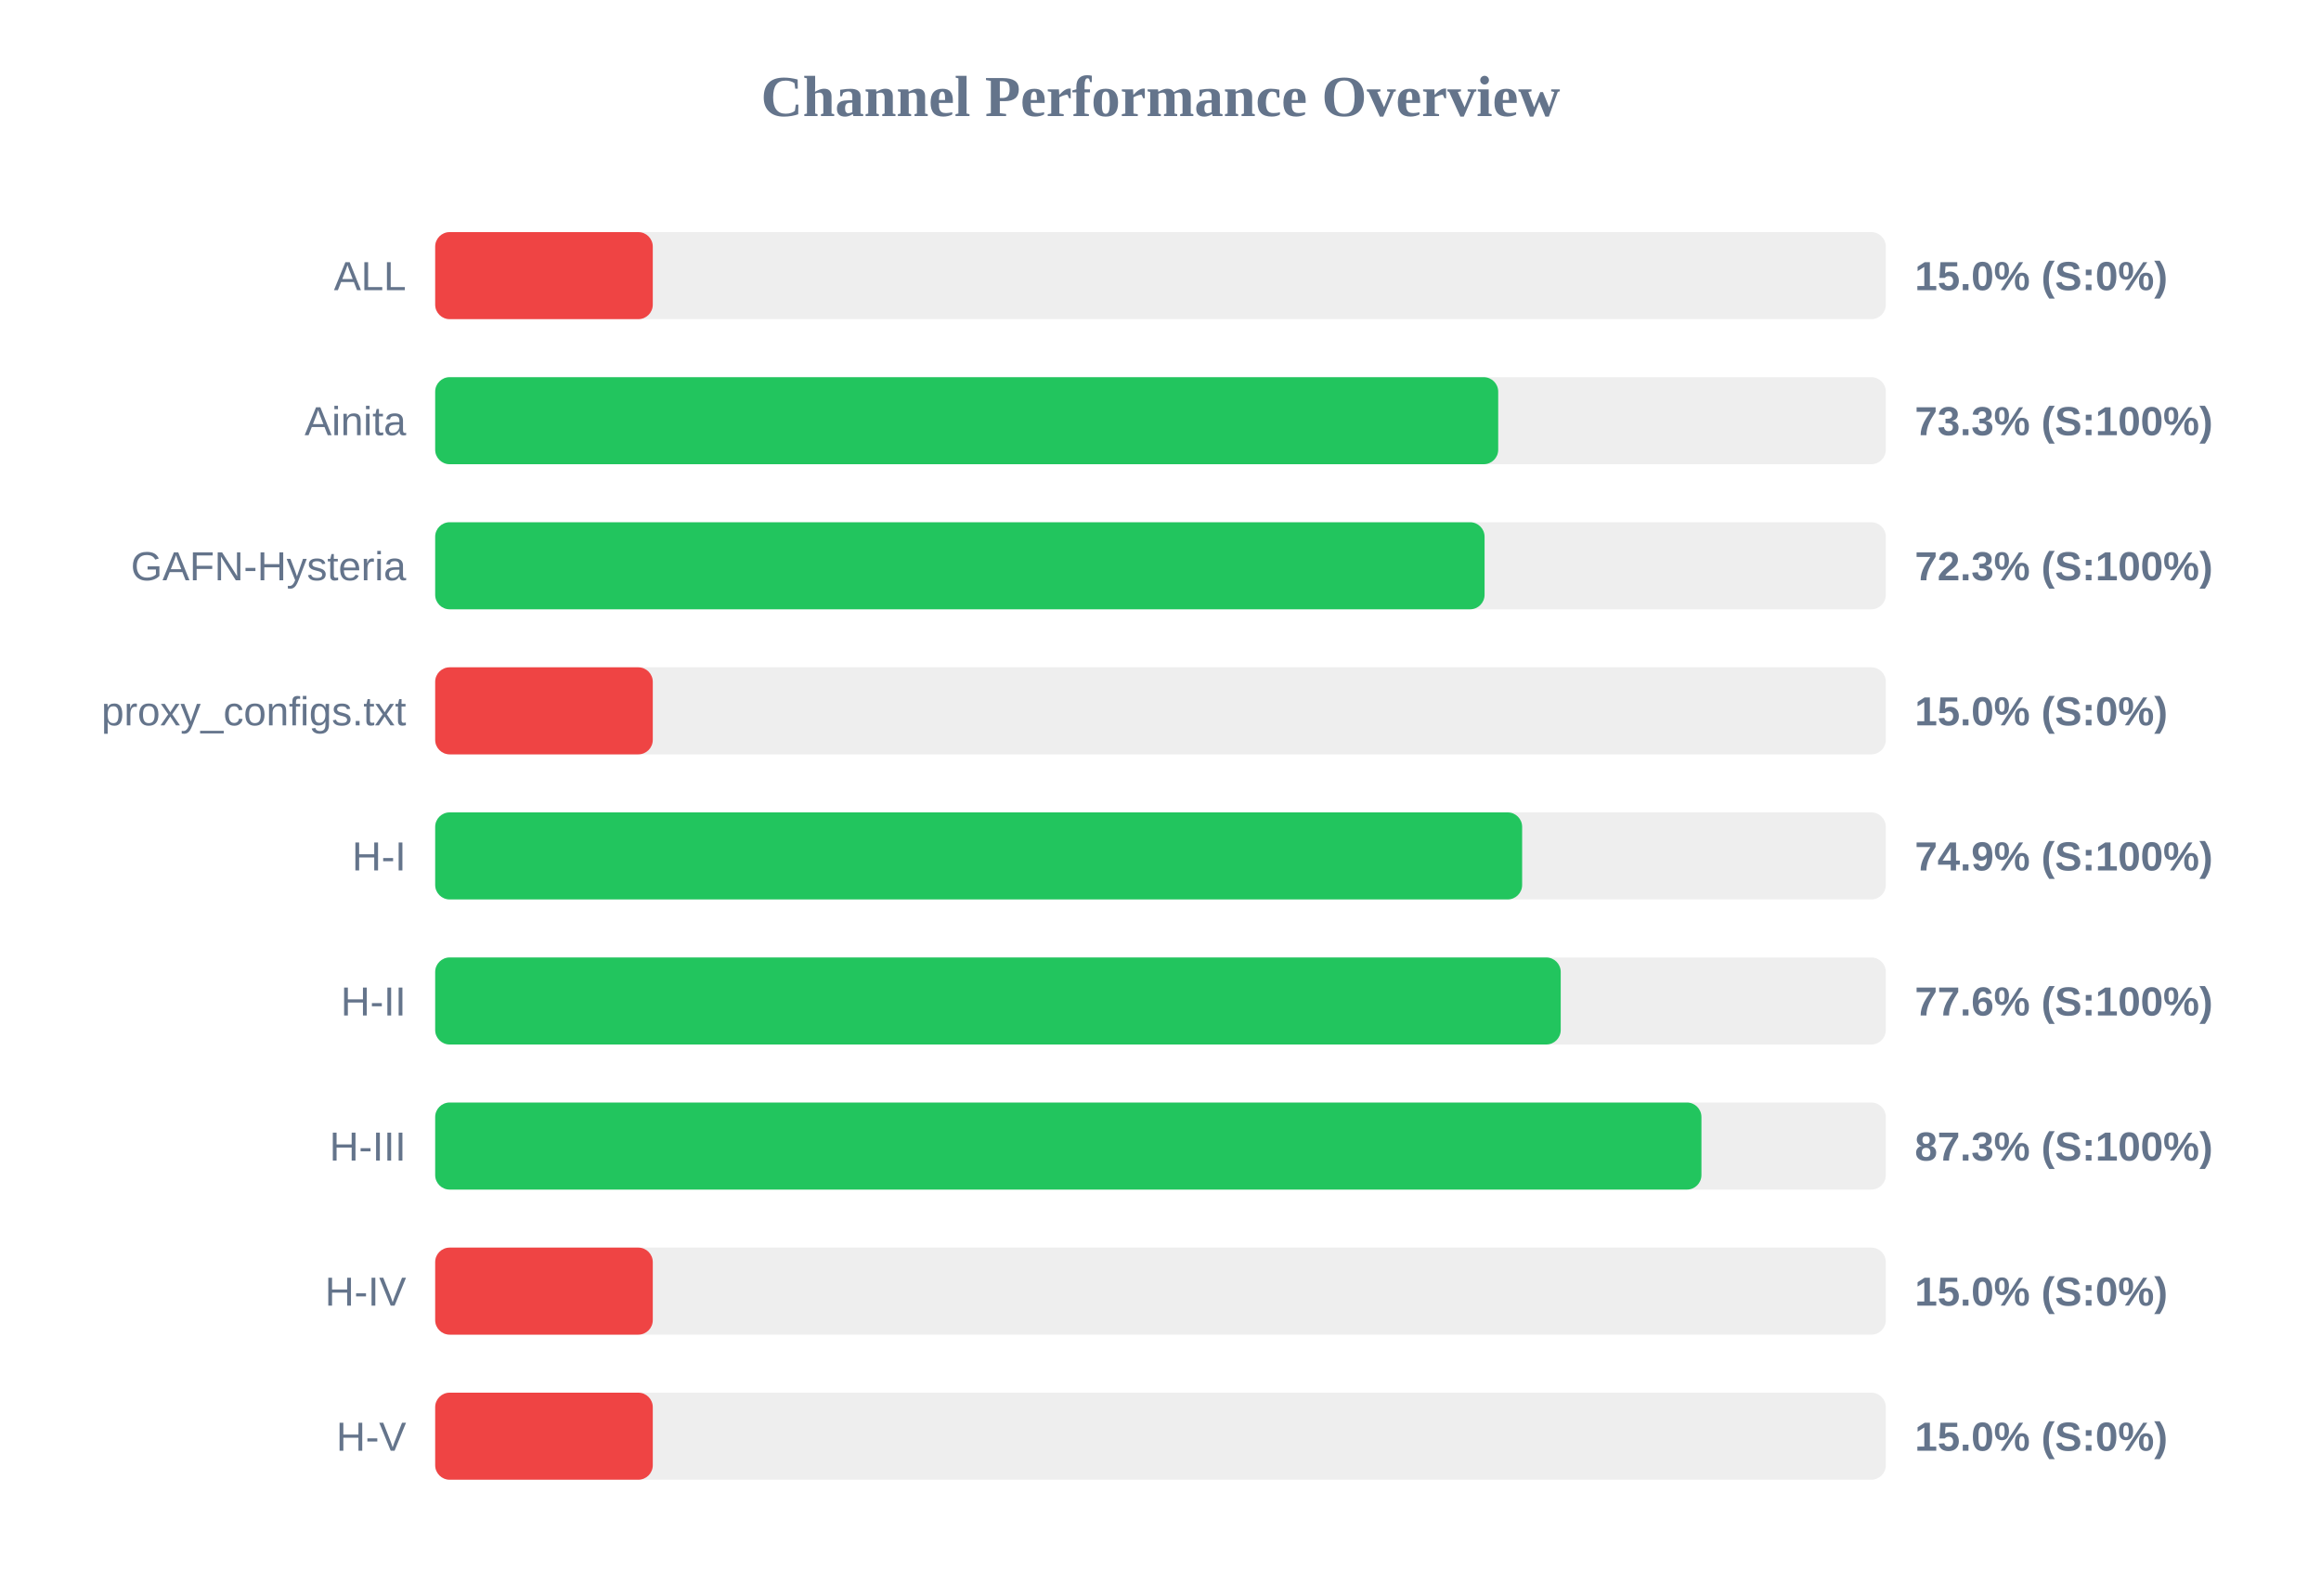
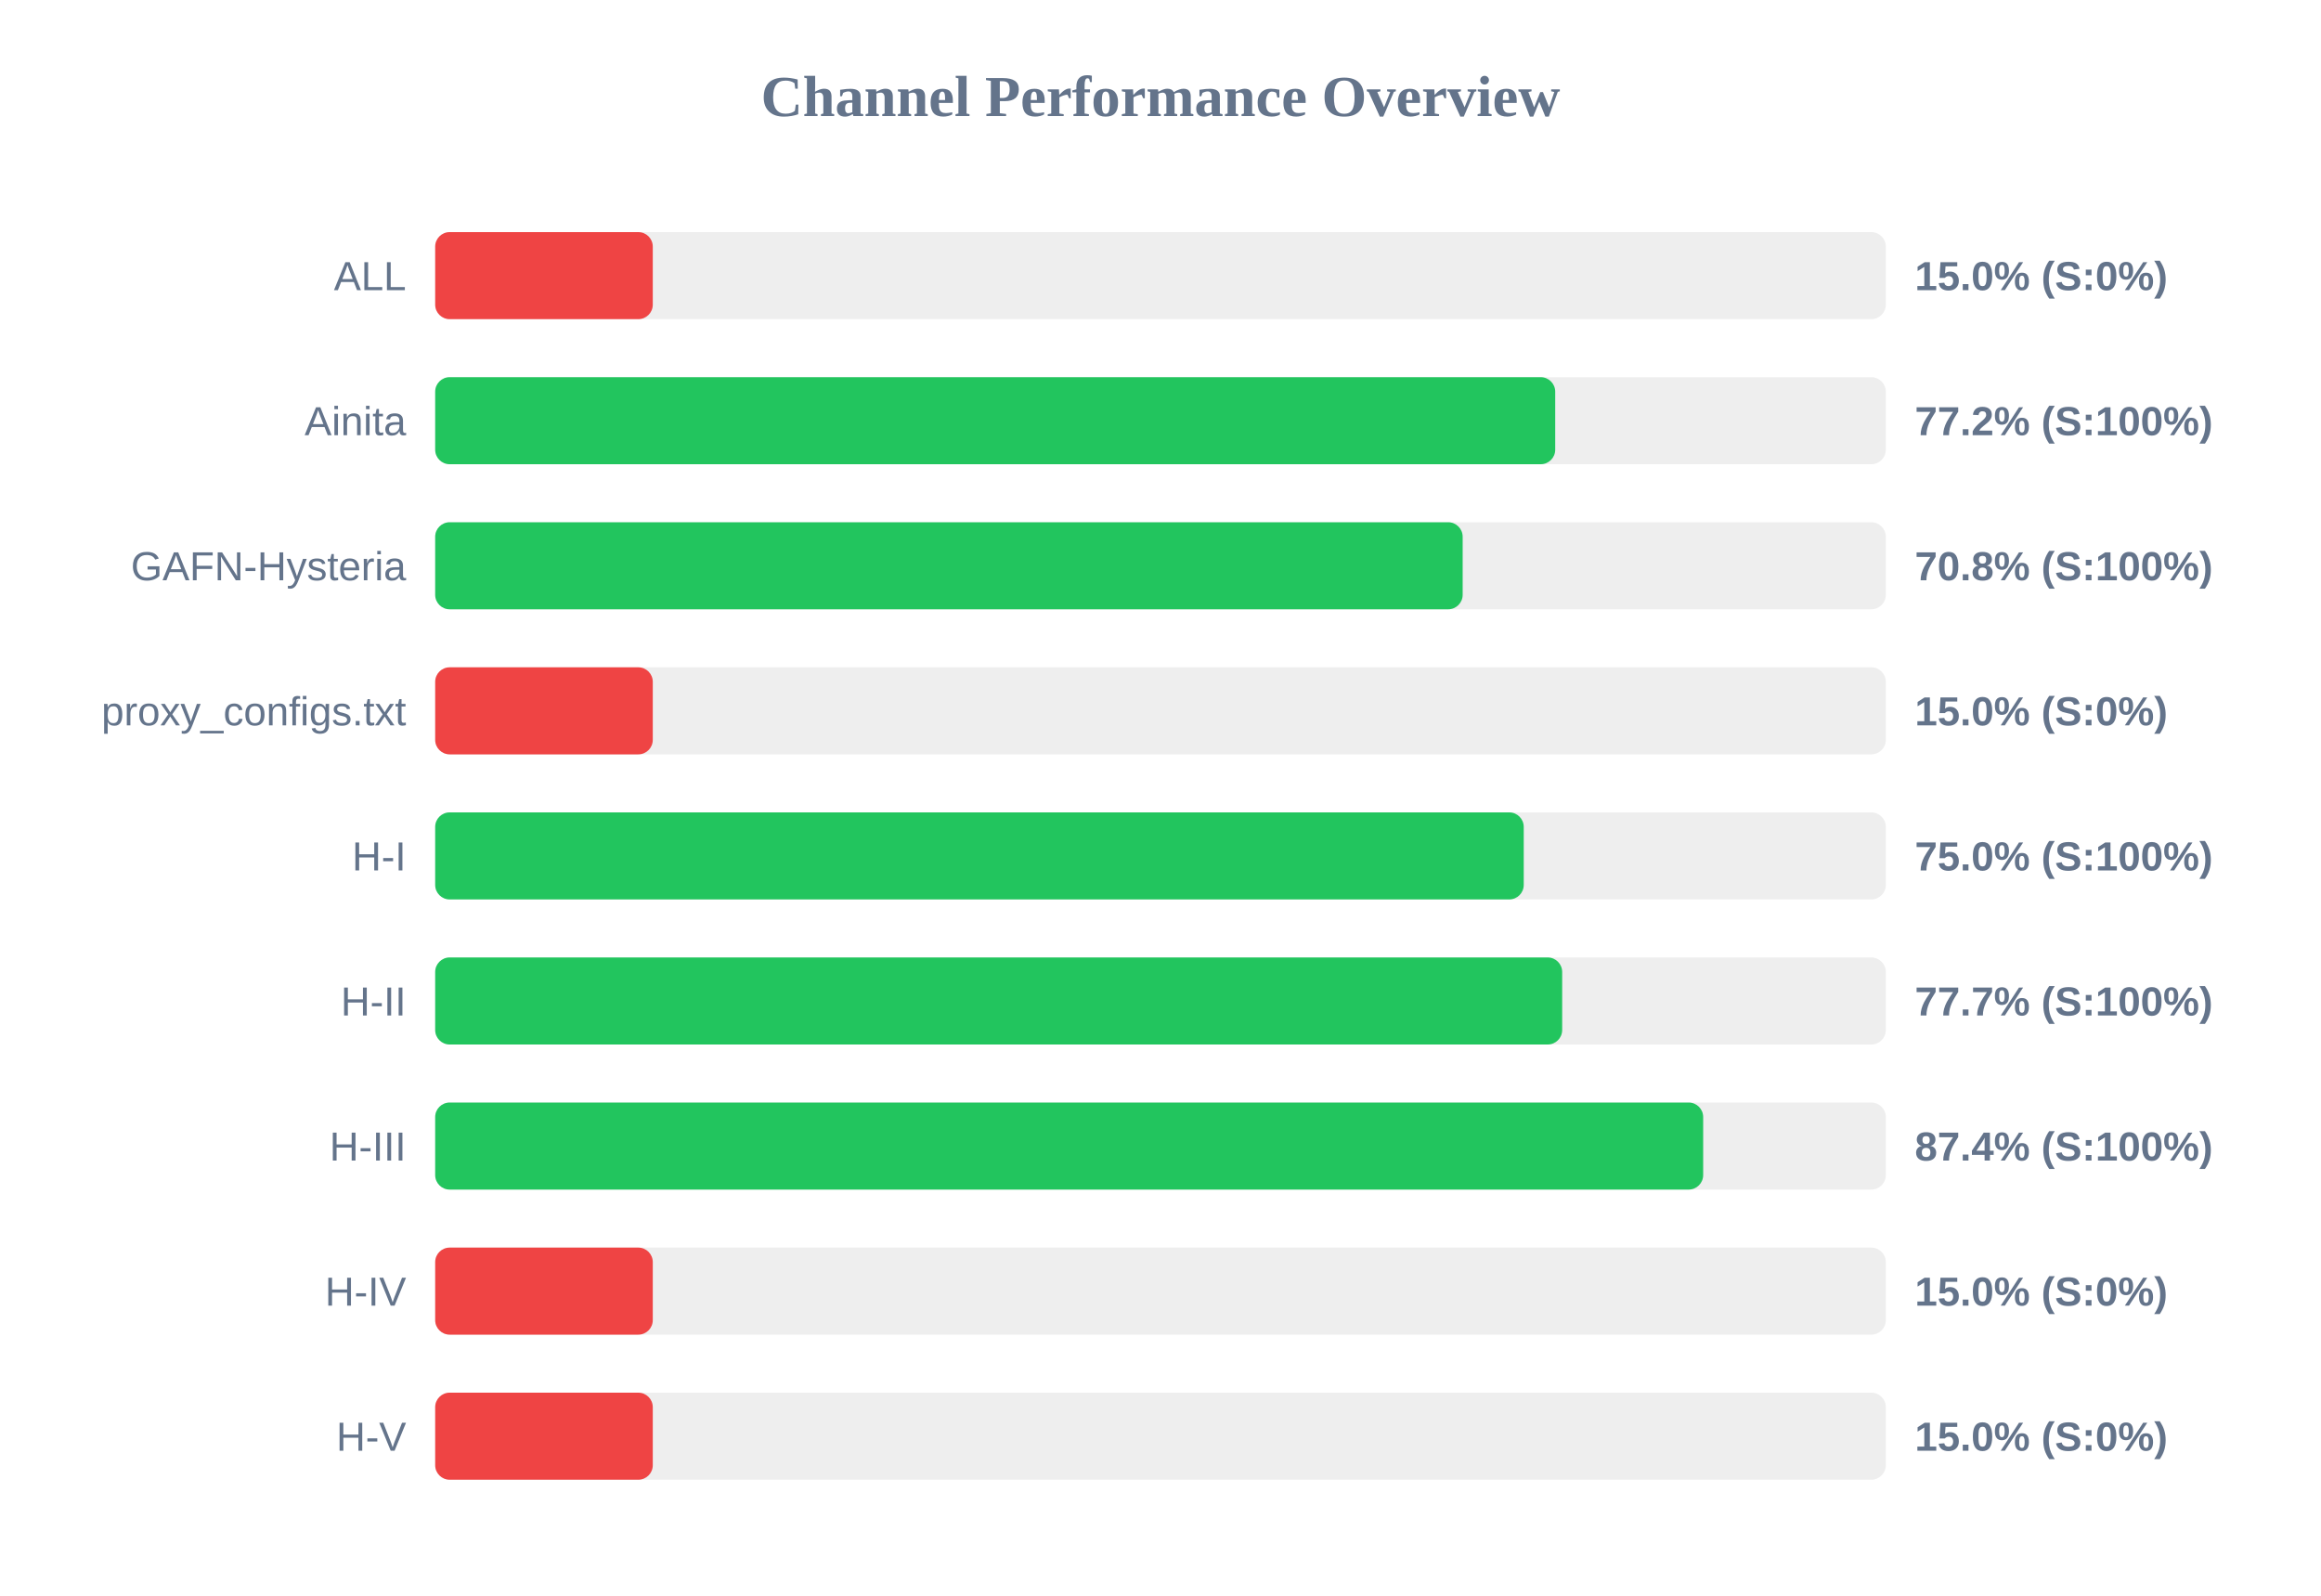
<svg xmlns="http://www.w3.org/2000/svg" width="800" height="550" version="1.1">
  <style>
        .row { font: 14px Arial; fill: #64748b; }
        .score { font: bold 14px Arial; fill: #64748b; }
    </style>
  <text x="400" y="40" text-anchor="middle" font-size="20px" font-weight="bold" fill="#64748b">Channel Performance Overview</text>
  <rect x="150" y="80" width="500" height="30" fill="#eee" rx="5" />
  <rect x="150" y="80" width="75.0" height="30" fill="#ef4444" rx="5" />
  <text x="140" y="100" text-anchor="end" class="row">ALL</text>
  <text x="660" y="100" text-anchor="start" class="score">15.0% (S:0%)</text>
  <rect x="150" y="130" width="500" height="30" fill="#eee" rx="5" />
-   <rect x="150" y="130" width="366.4" height="30" fill="#22c55e" rx="5" />
+   <rect x="150" y="130" width="386.05" height="30" fill="#22c55e" rx="5" />
  <text x="140" y="150" text-anchor="end" class="row">Ainita</text>
-   <text x="660" y="150" text-anchor="start" class="score">73.3% (S:100%)</text>
+   <text x="660" y="150" text-anchor="start" class="score">77.2% (S:100%)</text>
  <rect x="150" y="180" width="500" height="30" fill="#eee" rx="5" />
-   <rect x="150" y="180" width="361.7" height="30" fill="#22c55e" rx="5" />
+   <rect x="150" y="180" width="354.15" height="30" fill="#22c55e" rx="5" />
  <text x="140" y="200" text-anchor="end" class="row">GAFN-Hysteria</text>
-   <text x="660" y="200" text-anchor="start" class="score">72.3% (S:100%)</text>
+   <text x="660" y="200" text-anchor="start" class="score">70.8% (S:100%)</text>
  <rect x="150" y="230" width="500" height="30" fill="#eee" rx="5" />
  <rect x="150" y="230" width="75.0" height="30" fill="#ef4444" rx="5" />
  <text x="140" y="250" text-anchor="end" class="row">proxy_configs.txt</text>
  <text x="660" y="250" text-anchor="start" class="score">15.0% (S:0%)</text>
  <rect x="150" y="280" width="500" height="30" fill="#eee" rx="5" />
-   <rect x="150" y="280" width="374.65" height="30" fill="#22c55e" rx="5" />
+   <rect x="150" y="280" width="375.2" height="30" fill="#22c55e" rx="5" />
  <text x="140" y="300" text-anchor="end" class="row">H-I</text>
-   <text x="660" y="300" text-anchor="start" class="score">74.9% (S:100%)</text>
+   <text x="660" y="300" text-anchor="start" class="score">75.0% (S:100%)</text>
  <rect x="150" y="330" width="500" height="30" fill="#eee" rx="5" />
-   <rect x="150" y="330" width="387.95" height="30" fill="#22c55e" rx="5" />
+   <rect x="150" y="330" width="388.45" height="30" fill="#22c55e" rx="5" />
  <text x="140" y="350" text-anchor="end" class="row">H-II</text>
-   <text x="660" y="350" text-anchor="start" class="score">77.6% (S:100%)</text>
+   <text x="660" y="350" text-anchor="start" class="score">77.7% (S:100%)</text>
  <rect x="150" y="380" width="500" height="30" fill="#eee" rx="5" />
-   <rect x="150" y="380" width="436.45" height="30" fill="#22c55e" rx="5" />
+   <rect x="150" y="380" width="437.05" height="30" fill="#22c55e" rx="5" />
  <text x="140" y="400" text-anchor="end" class="row">H-III</text>
-   <text x="660" y="400" text-anchor="start" class="score">87.3% (S:100%)</text>
+   <text x="660" y="400" text-anchor="start" class="score">87.4% (S:100%)</text>
  <rect x="150" y="430" width="500" height="30" fill="#eee" rx="5" />
  <rect x="150" y="430" width="75.0" height="30" fill="#ef4444" rx="5" />
  <text x="140" y="450" text-anchor="end" class="row">H-IV</text>
  <text x="660" y="450" text-anchor="start" class="score">15.0% (S:0%)</text>
  <rect x="150" y="480" width="500" height="30" fill="#eee" rx="5" />
  <rect x="150" y="480" width="75.0" height="30" fill="#ef4444" rx="5" />
  <text x="140" y="500" text-anchor="end" class="row">H-V</text>
  <text x="660" y="500" text-anchor="start" class="score">15.0% (S:0%)</text>
</svg>
